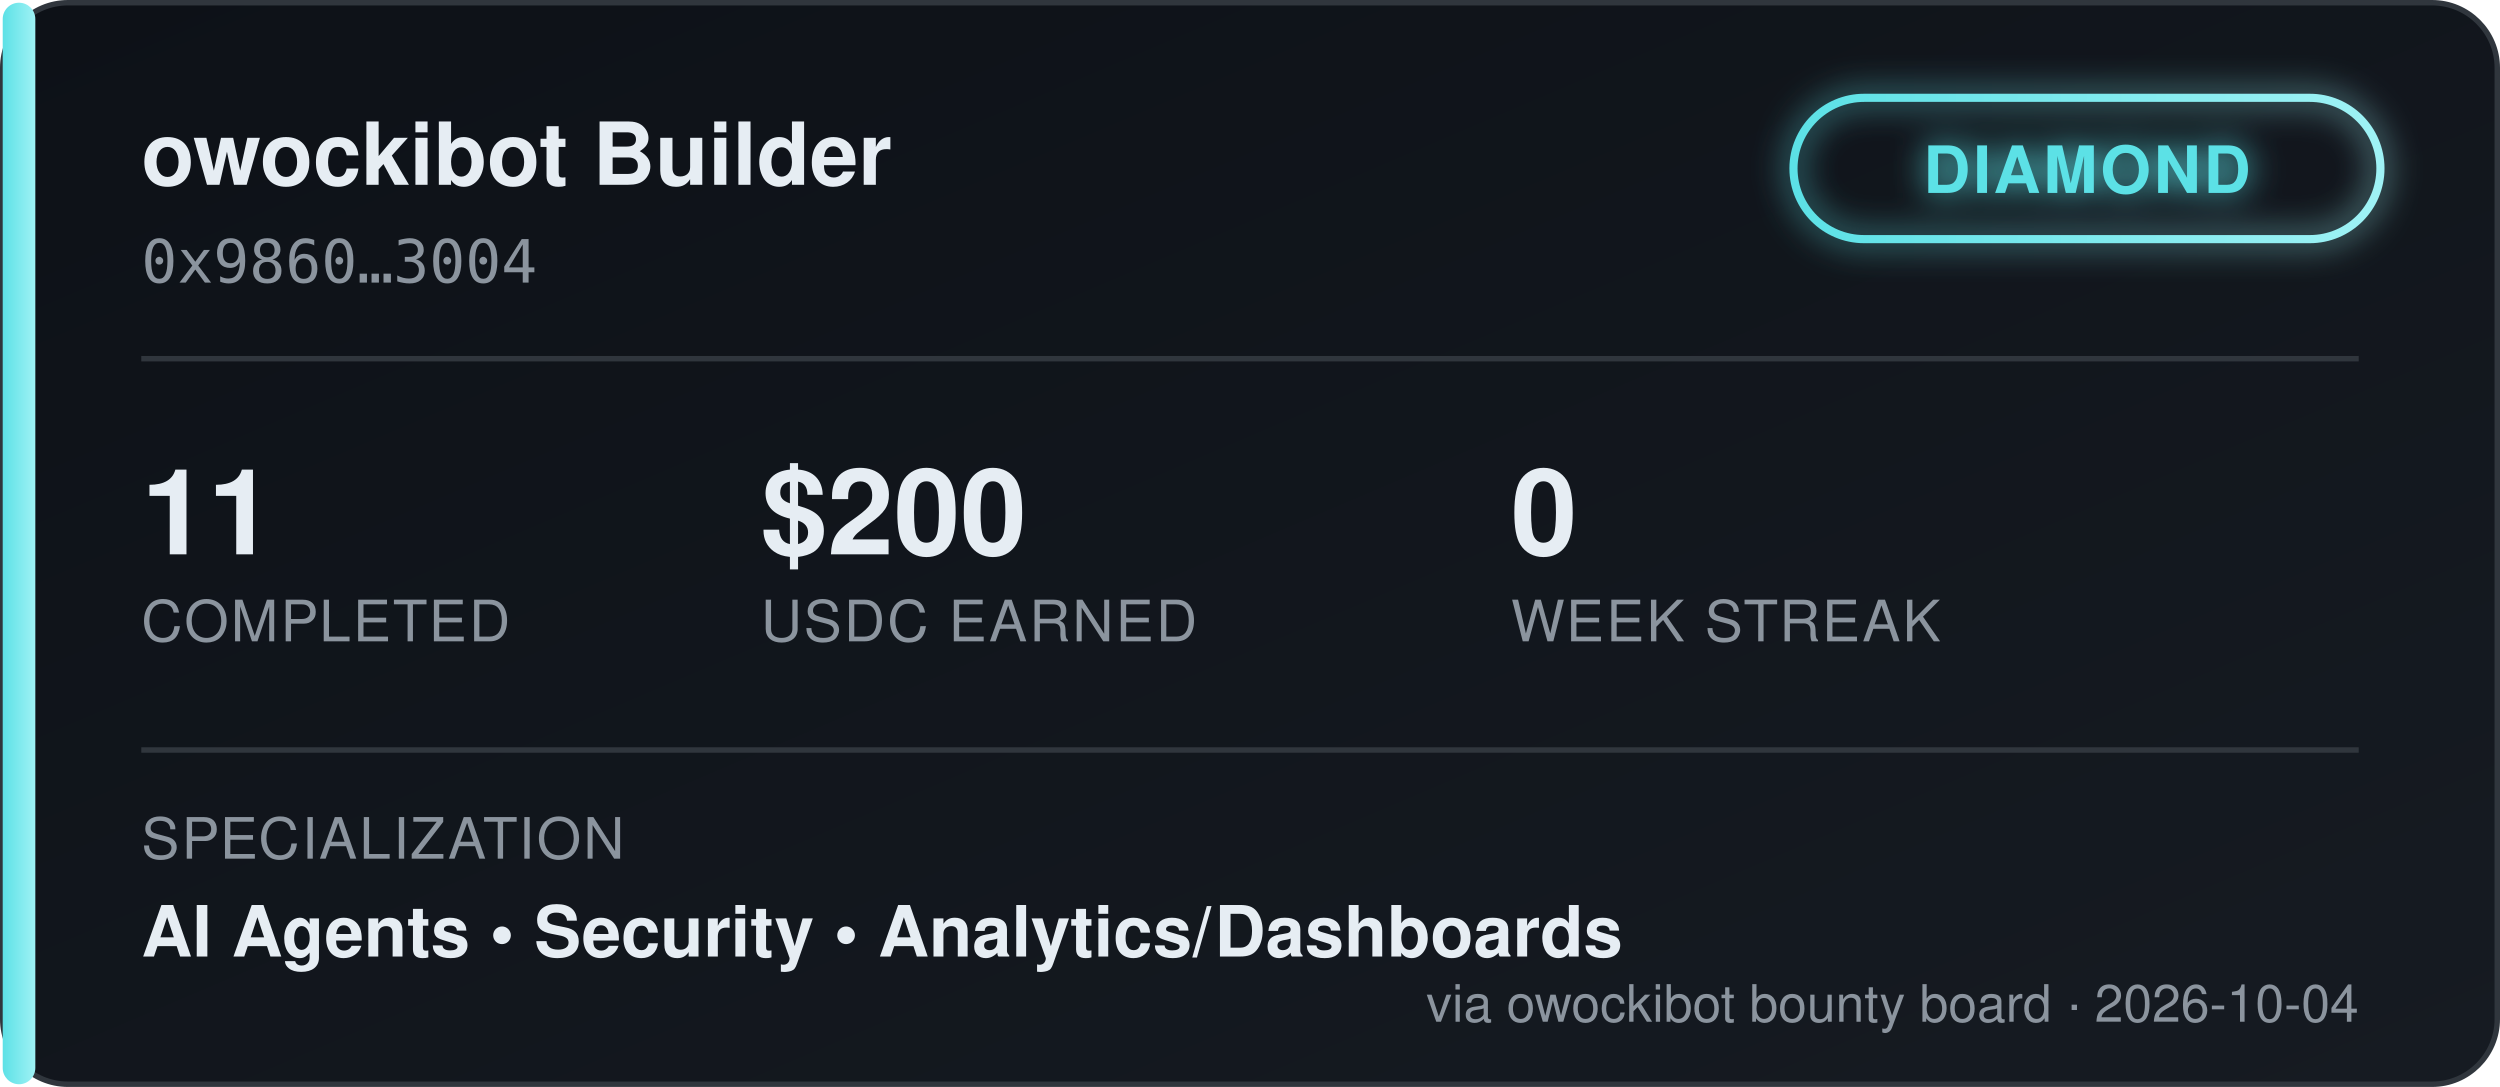
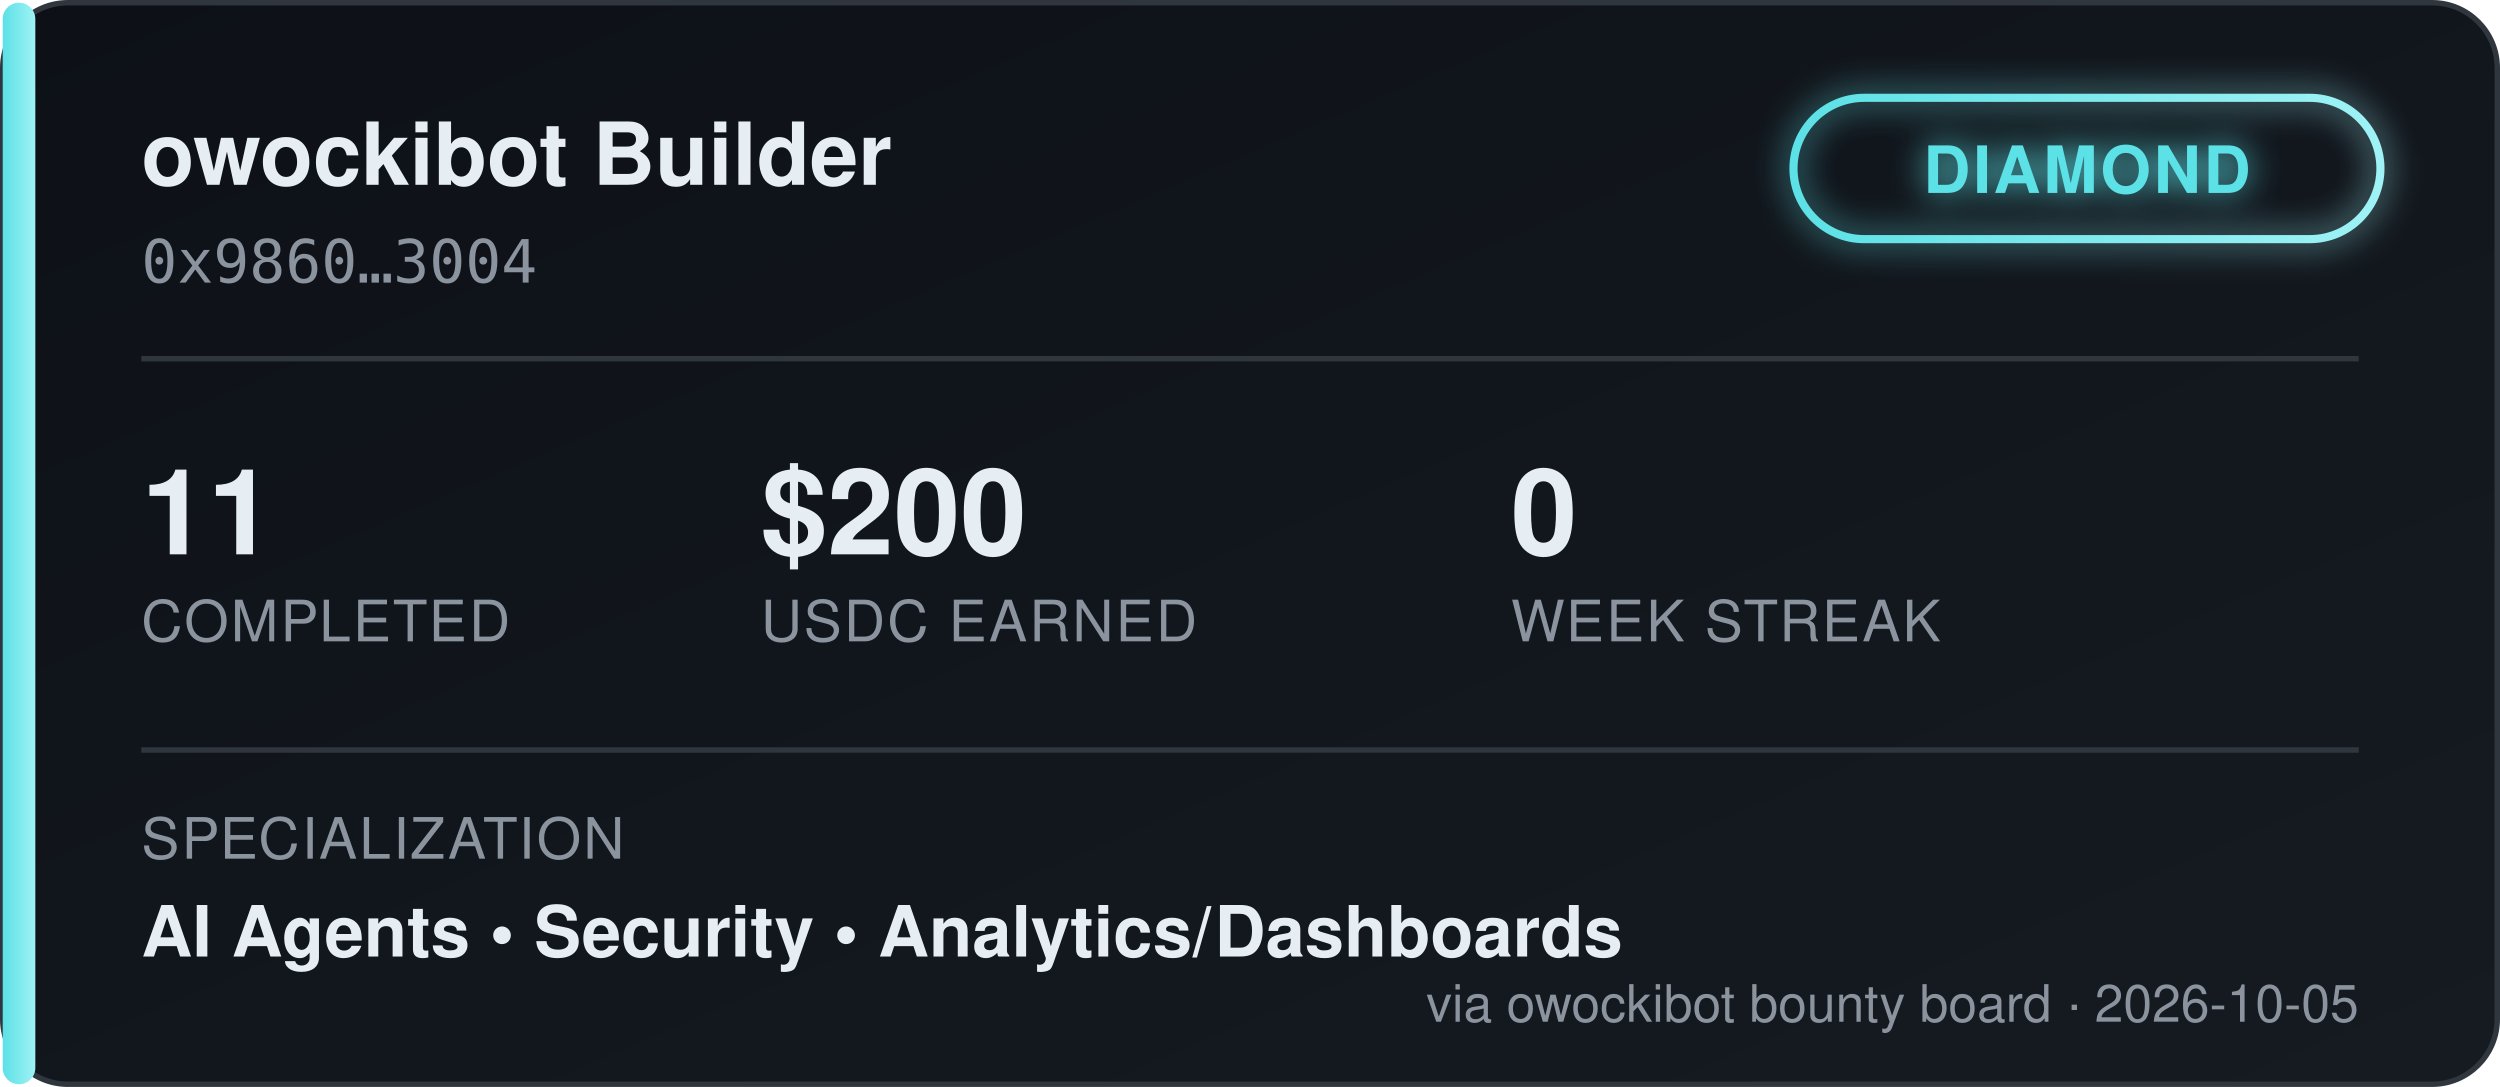
<svg xmlns="http://www.w3.org/2000/svg" width="460" height="200" viewBox="0 0 460 200" font-family="'Segoe UI', Helvetica, Arial, sans-serif">
  <defs>
    <linearGradient id="bgGrad" x1="0" y1="0" x2="1" y2="1">
      <stop offset="0%" stop-color="#0d1117" />
      <stop offset="100%" stop-color="#161b22" />
    </linearGradient>
    <linearGradient id="tierGrad" x1="0" y1="0" x2="1" y2="0">
      <stop offset="0%" stop-color="#5ce1e6" />
      <stop offset="100%" stop-color="#9ff2f5" />
    </linearGradient>
    <filter id="glow" x="-50%" y="-50%" width="200%" height="200%">
      <feGaussianBlur stdDeviation="3" result="blur" />
      <feMerge>
        <feMergeNode in="blur" />
        <feMergeNode in="SourceGraphic" />
      </feMerge>
    </filter>
  </defs>
  <rect x="0.5" y="0.5" width="459" height="199" rx="12" fill="url(#bgGrad)" stroke="#30363d" />
  <rect x="0.5" y="0.5" width="6" height="199" rx="3" fill="url(#tierGrad)" />
  <text x="26" y="34" fill="#e6edf3" font-size="16" font-weight="700">owockibot Builder</text>
  <text x="26" y="52" fill="#8b949e" font-size="11" font-family="monospace">0x9860…3004</text>
  <g transform="translate(330, 18)" filter="url(#glow)">
    <rect x="0" y="0" width="108" height="26" rx="13" fill="none" stroke="url(#tierGrad)" stroke-width="1.5" />
    <text x="54" y="17.5" fill="#5ce1e6" font-size="12" font-weight="700" text-anchor="middle" letter-spacing="0.5">DIAMOND</text>
  </g>
  <line x1="26" y1="66" x2="434" y2="66" stroke="#30363d" stroke-width="1" />
  <g font-size="22" font-weight="700" fill="#e6edf3">
    <text x="26" y="102">11</text>
    <text x="140" y="102">$200</text>
    <text x="278" y="102">0</text>
  </g>
  <g font-size="10.5" fill="#8b949e" letter-spacing="0.4">
    <text x="26" y="118">COMPLETED</text>
    <text x="140" y="118">USDC EARNED</text>
    <text x="278" y="118">WEEK STREAK</text>
  </g>
  <line x1="26" y1="138" x2="434" y2="138" stroke="#30363d" stroke-width="1" />
  <text x="26" y="158" fill="#8b949e" font-size="10.5" letter-spacing="0.4">SPECIALIZATION</text>
  <text x="26" y="176" fill="#e6edf3" font-size="13" font-weight="600">AI Agents  •  Security  •  Analytics/Dashboards</text>
-   <text x="434" y="188" fill="#8b949e" font-size="9.5" text-anchor="end">via owockibot bounty board · 2026-10-04</text>
+   <text x="434" y="188" fill="#8b949e" font-size="9.5" text-anchor="end">via owockibot bounty board · 2026-10-05</text>
</svg>
